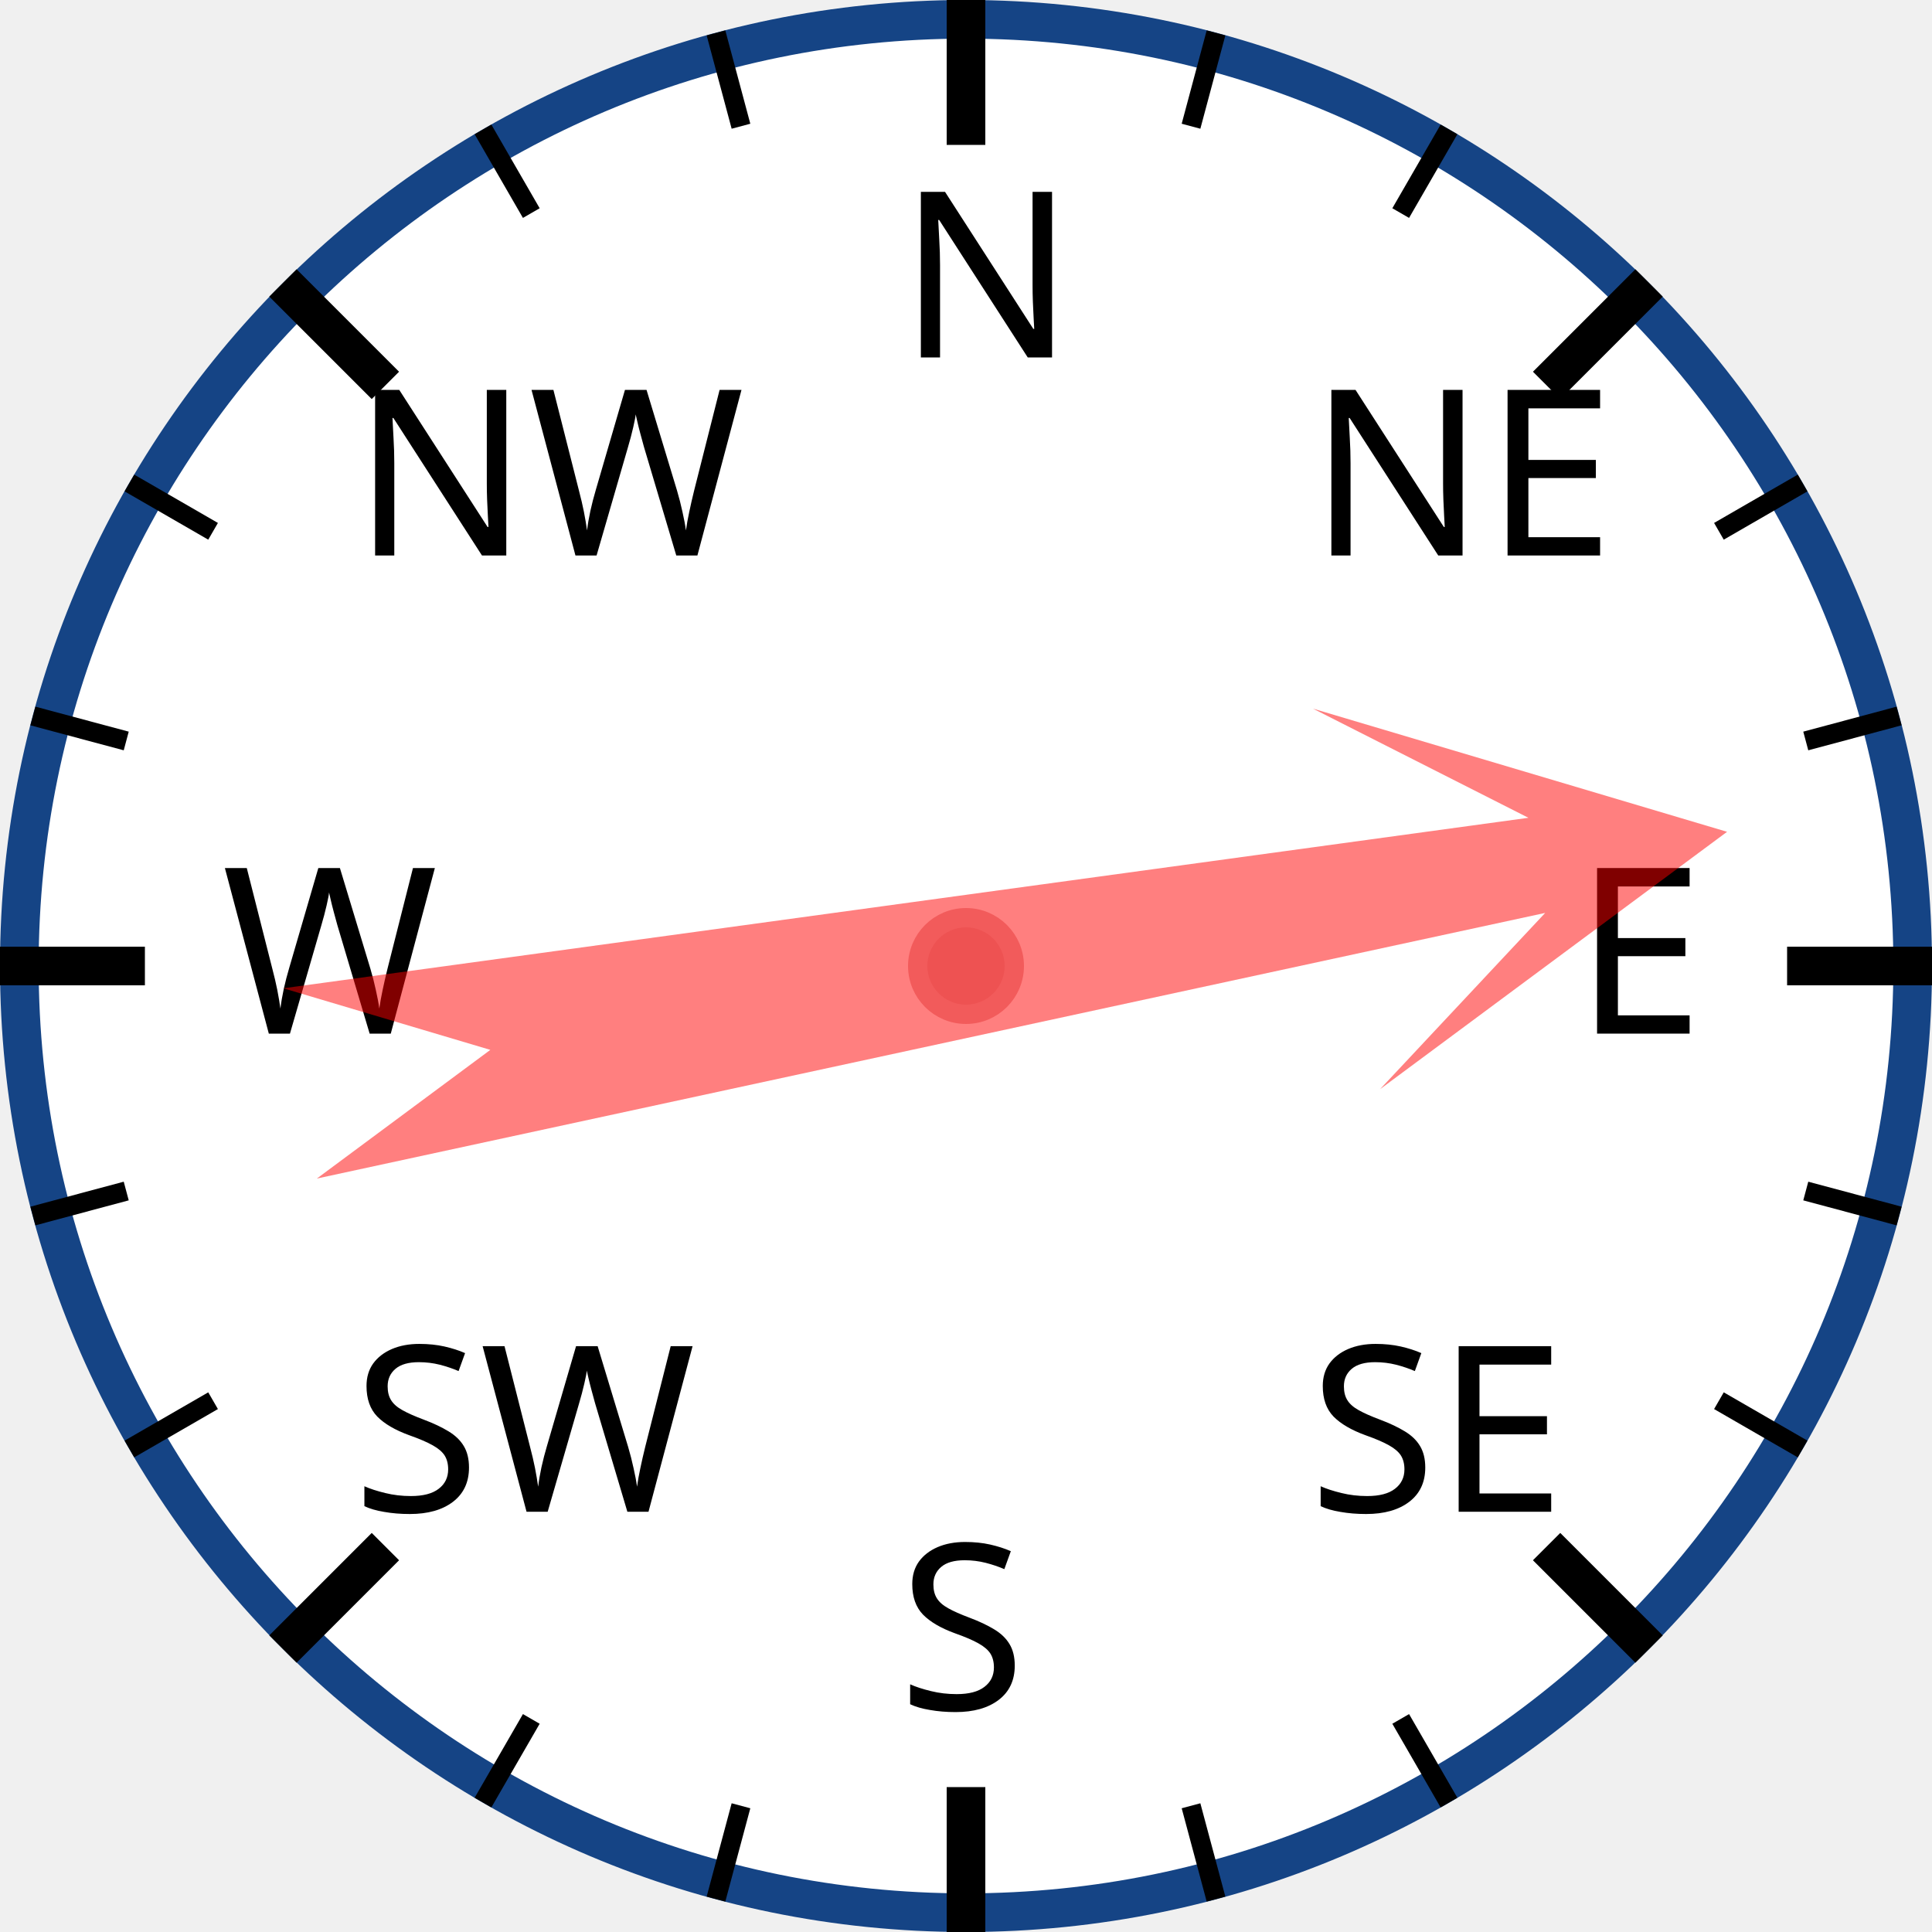
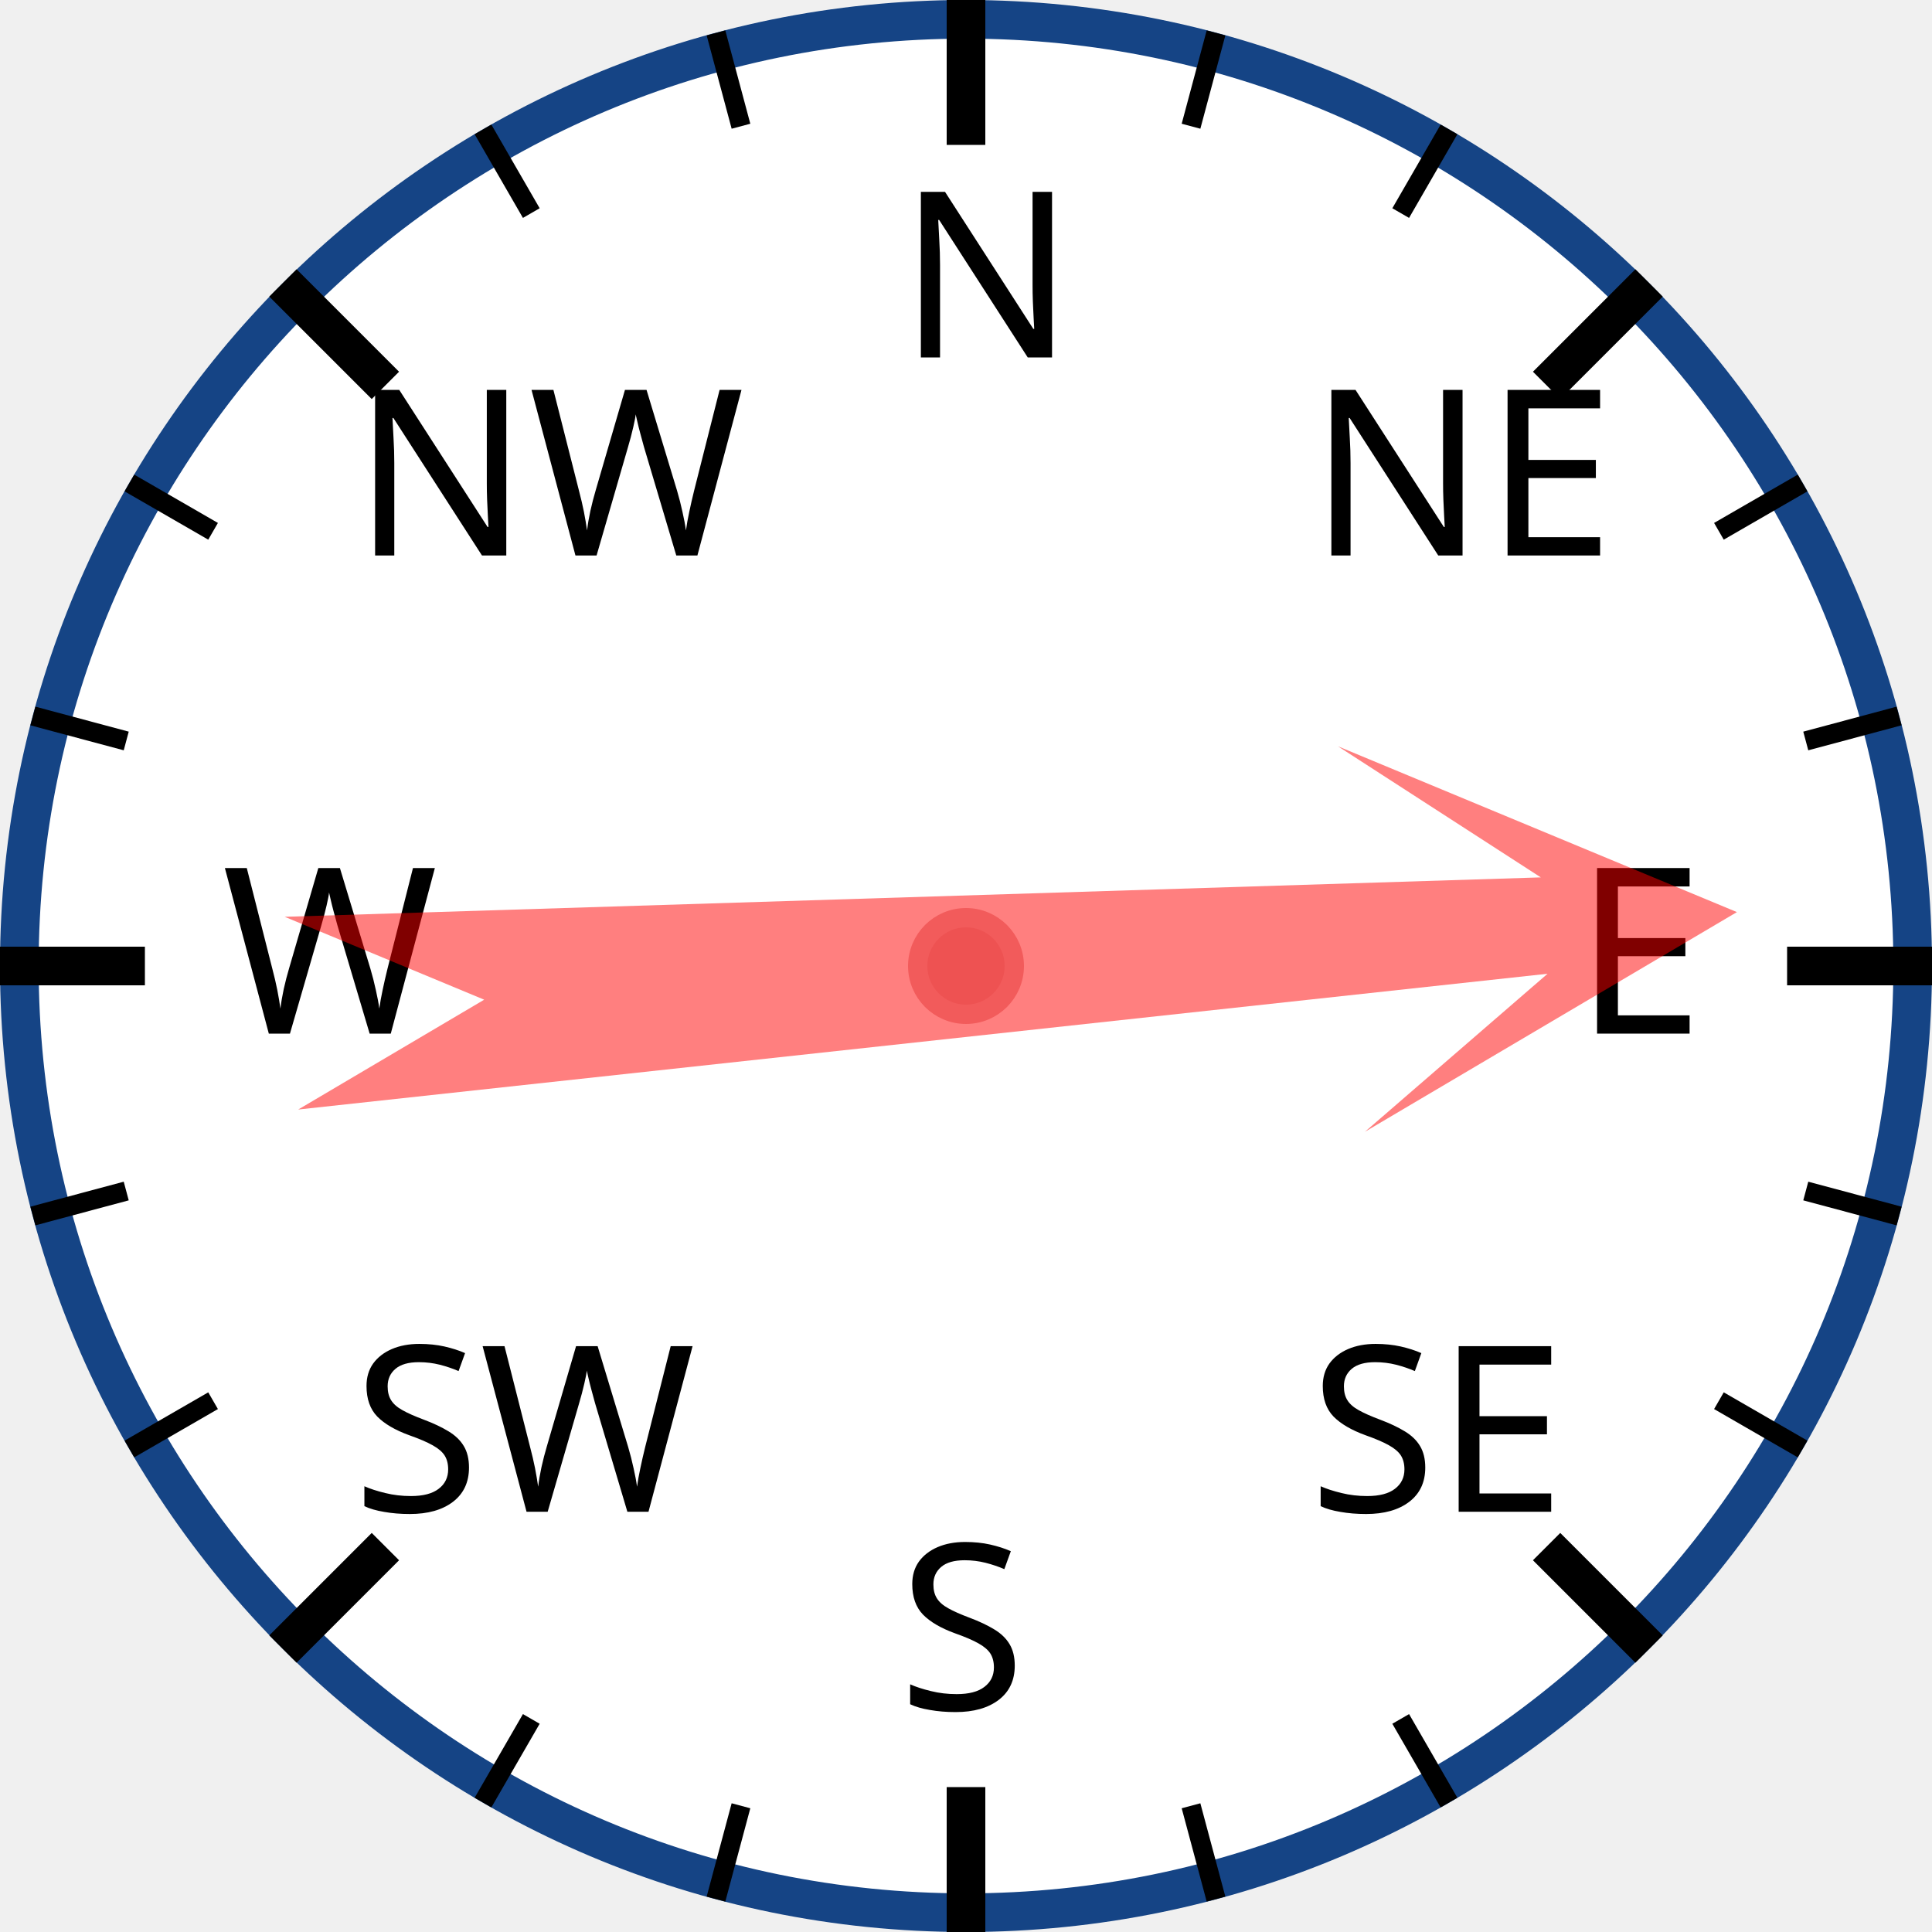
<svg xmlns="http://www.w3.org/2000/svg" width="120px" height="120px" viewBox="0 0 200 200">
  <circle cx="100" cy="100" r="98" style="fill: white; stroke: #154485; stroke-width: 4;" />
  <text x="93.0" y="37.0" style="font-family: sans-serif; font-size: 18pt;">N</text>
  <line x1="100.0" y1="0.0" x2="100.0" y2="15.0" style="stroke: black; stroke-width: 4;" />
  <line x1="74.118" y1="3.407" x2="76.706" y2="13.067" style="stroke: black; stroke-width: 2;" />
  <line x1="50" y1="13.397" x2="55" y2="22.058" style="stroke: black; stroke-width: 2;" />
  <text x="36.503" y="57.503" style="font-family: sans-serif; font-size: 18pt;">NW</text>
  <line x1="29.289" y1="29.289" x2="39.896" y2="39.896" style="stroke: black; stroke-width: 4;" />
  <line x1="13.397" y1="50" x2="22.058" y2="55" style="stroke: black; stroke-width: 2;" />
  <line x1="3.407" y1="74.118" x2="13.067" y2="76.706" style="stroke: black; stroke-width: 2;" />
  <text x="23.0" y="107.0" style="font-family: sans-serif; font-size: 18pt;">W</text>
  <line x1="0.0" y1="100.0" x2="15.0" y2="100.0" style="stroke: black; stroke-width: 4;" />
  <line x1="3.407" y1="125.882" x2="13.067" y2="123.294" style="stroke: black; stroke-width: 2;" />
  <line x1="13.397" y1="150" x2="22.058" y2="145" style="stroke: black; stroke-width: 2;" />
  <text x="36.503" y="156.497" style="font-family: sans-serif; font-size: 18pt;">SW</text>
  <line x1="29.289" y1="170.711" x2="39.896" y2="160.104" style="stroke: black; stroke-width: 4;" />
  <line x1="50" y1="186.603" x2="55" y2="177.942" style="stroke: black; stroke-width: 2;" />
  <line x1="74.118" y1="196.593" x2="76.706" y2="186.933" style="stroke: black; stroke-width: 2;" />
  <text x="93" y="177.0" style="font-family: sans-serif; font-size: 18pt;">S</text>
  <line x1="100" y1="200.0" x2="100" y2="185.0" style="stroke: black; stroke-width: 4;" />
  <line x1="125.882" y1="196.593" x2="123.294" y2="186.933" style="stroke: black; stroke-width: 2;" />
  <line x1="150.0" y1="186.603" x2="145.0" y2="177.942" style="stroke: black; stroke-width: 2;" />
  <text x="135.497" y="156.497" style="font-family: sans-serif; font-size: 18pt;">SE</text>
  <line x1="170.711" y1="170.711" x2="160.104" y2="160.104" style="stroke: black; stroke-width: 4;" />
  <line x1="186.603" y1="150" x2="177.942" y2="145" style="stroke: black; stroke-width: 2;" />
  <line x1="196.593" y1="125.882" x2="186.933" y2="123.294" style="stroke: black; stroke-width: 2;" />
  <text x="163.0" y="107" style="font-family: sans-serif; font-size: 18pt;">E</text>
  <line x1="200.0" y1="100" x2="185.0" y2="100" style="stroke: black; stroke-width: 4;" />
  <line x1="196.593" y1="74.118" x2="186.933" y2="76.706" style="stroke: black; stroke-width: 2;" />
  <line x1="186.603" y1="50" x2="177.942" y2="55" style="stroke: black; stroke-width: 2;" />
  <text x="135.497" y="57.503" style="font-family: sans-serif; font-size: 18pt;">NE</text>
  <line x1="170.711" y1="29.289" x2="160.104" y2="39.896" style="stroke: black; stroke-width: 4;" />
  <line x1="150" y1="13.397" x2="145" y2="22.058" style="stroke: black; stroke-width: 2;" />
  <line x1="125.882" y1="3.407" x2="123.294" y2="13.067" style="stroke: black; stroke-width: 2;" />
-   <polygon points="100 20 120 60 105 40 110 170 100 150 90 170 95 40 80 60" style="fill: red; fill-opacity: 0.5;" transform="rotate(80,100,100)" />
+   <polygon points="100 20 120 60 105 40 110 170 100 150 90 170 95 40 80 60" style="fill: red; fill-opacity: 0.5;" transform="rotate(86,100,100)" />
  <circle cx="100" cy="100" r="5" style="fill: #EE5252; stroke: #F25B5B; stroke-width: 2;" />
</svg>
